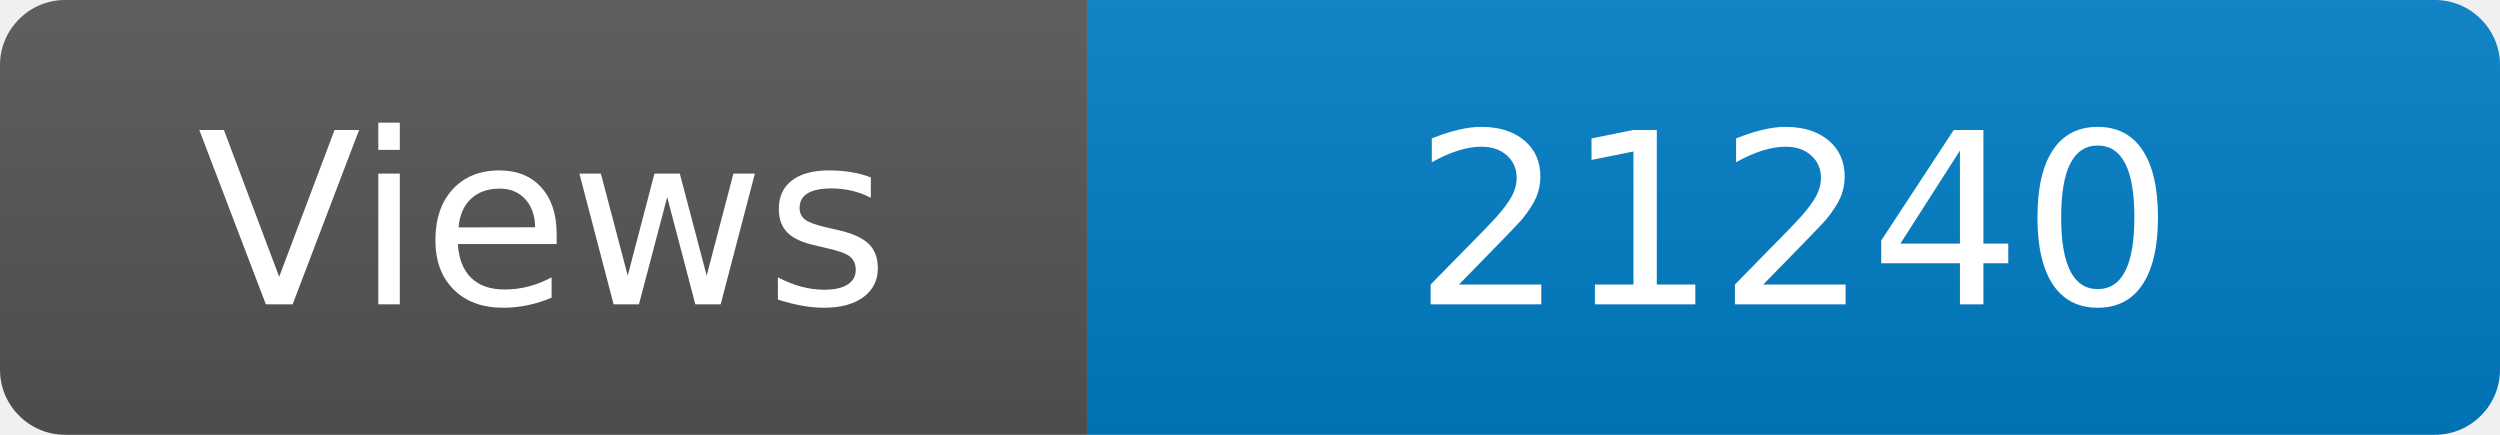
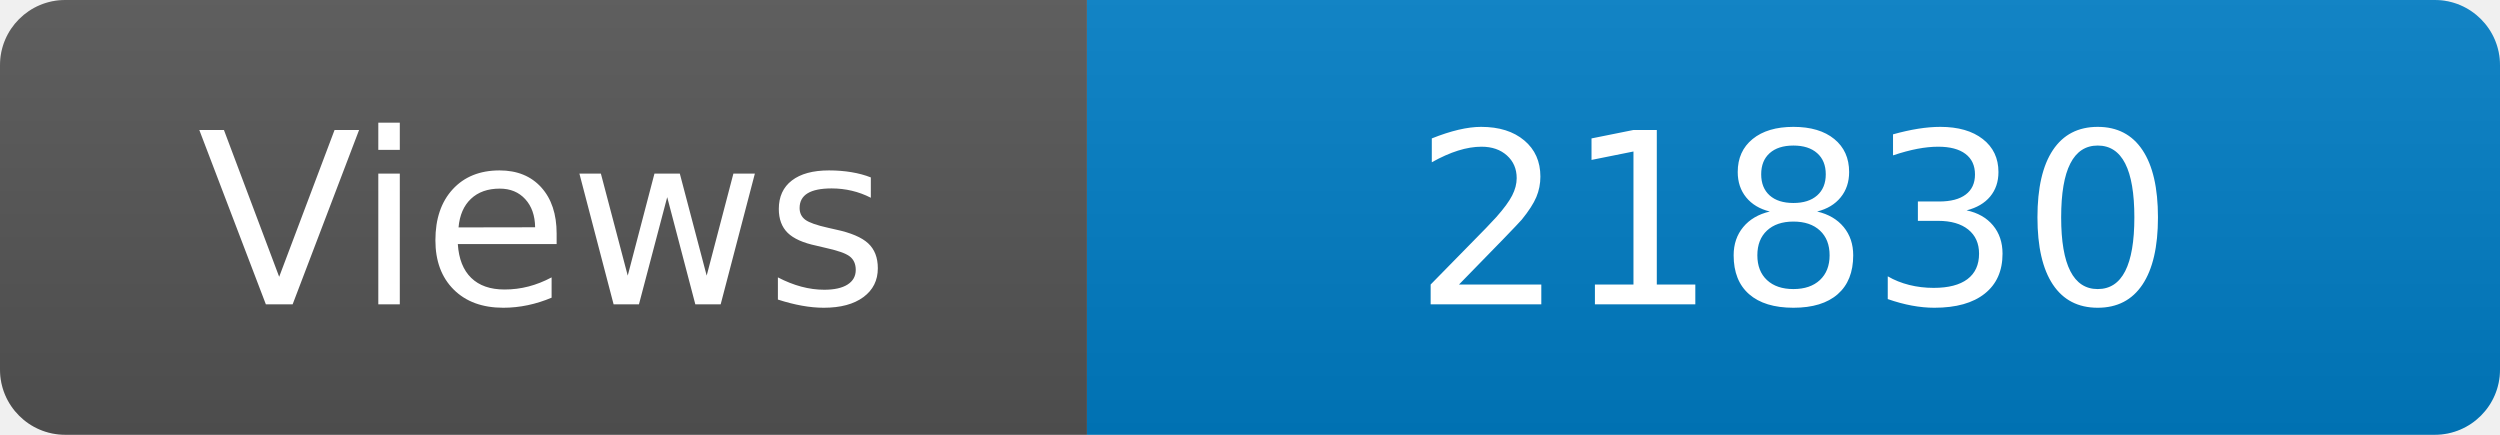
<svg xmlns="http://www.w3.org/2000/svg" width="115" height="20" role="img" aria-label="Maintained?: yes">
  <linearGradient id="s" x2="0" y2="100%">
    <stop offset="0" stop-color="#bbb" stop-opacity=".1" />
    <stop offset="1" stop-opacity=".1" />
  </linearGradient>
  <clipPath id="r">
    <rect width="115" height="20" rx="3" fill="#fff" />
  </clipPath>
  <g clip-path="url(#r)">
    <rect width="50" height="20" fill="#555" />
    <rect x="50" width="160" height="20" fill="#007ec6" />
    <rect width="115" height="20" fill="url(#s)" />
  </g>
  <g fill="#fff" text-anchor="middle" font-family="Verdana,Geneva,DejaVu Sans,sans-serif" font-size="110">
    <text x="250" y="140" transform="scale(.1)" fill="#fff">Views</text>
-     <text x="825" y="140" transform="scale(.1)" fill="#fff">21240</text>
+     <text x="825" y="140" transform="scale(.1)" fill="#fff">21830</text>
  </g>
</svg>
